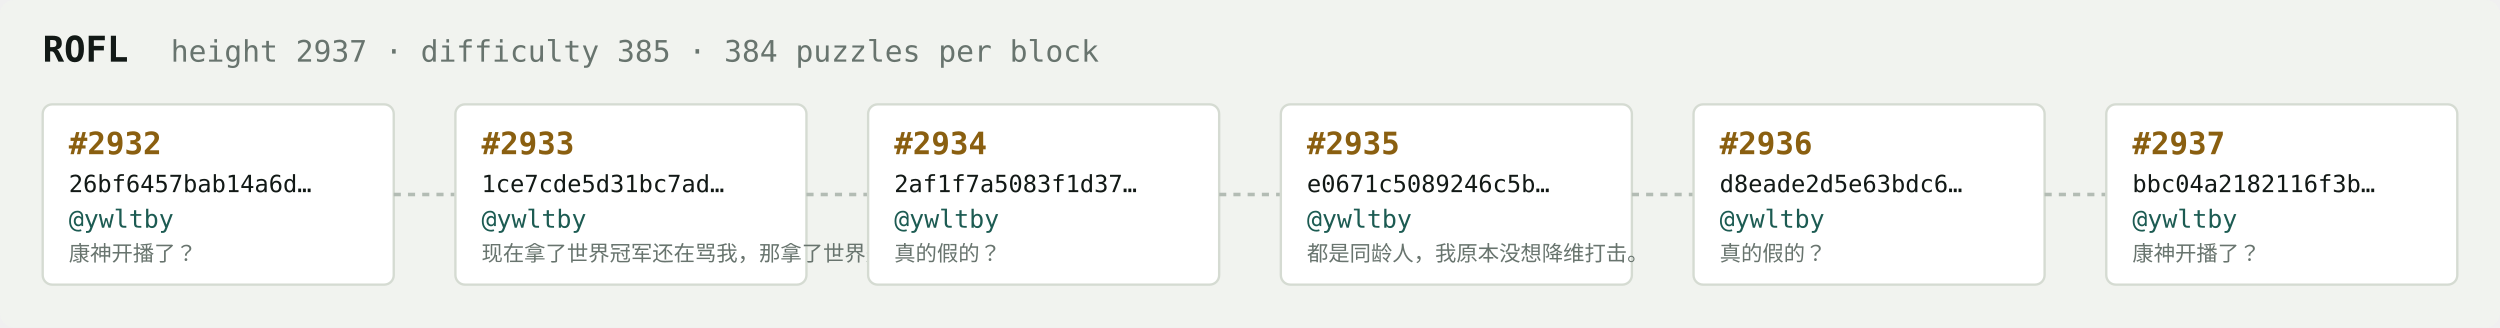
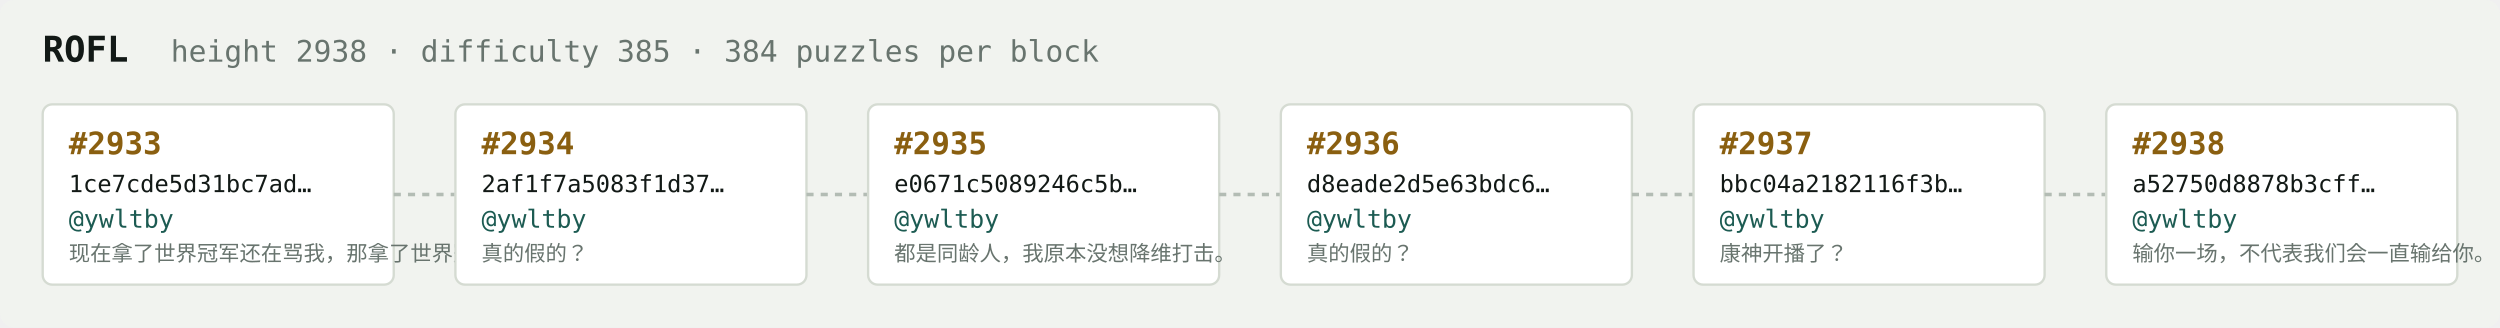
<svg xmlns="http://www.w3.org/2000/svg" width="1054" height="138" viewBox="0 0 1054 138" font-family="ui-monospace,SFMono-Regular,Menlo,monospace">
  <rect fill="#f1f3ef" width="1054" height="138" rx="6" />
  <text x="18" y="26" fill="#121916" font-size="15" font-weight="700">ROFL</text>
-   <text x="72" y="26" fill="#68746e" font-size="12.5">height 2937 · difficulty 385 · 384 puzzles per block</text>
+   <text x="72" y="26" fill="#68746e" font-size="12.5">height 2938 · difficulty 385 · 384 puzzles per block</text>
  <rect x="18" y="44" width="148" height="76" rx="4" fill="#ffffff" stroke="#d5dbd2" stroke-width="1" />
-   <text x="29" y="65" fill="#8a5f10" font-size="13" font-weight="700">#2932</text>
-   <text x="29" y="81" fill="#121916" font-size="10">26bf6457bab14a6d…</text>
+   <text x="29" y="65" fill="#8a5f10" font-size="13" font-weight="700">#2933</text>
+   <text x="29" y="81" fill="#121916" font-size="10">1ce7cde5d31bc7ad…</text>
  <text x="29" y="96" fill="#1c5b52" font-size="10.5">@ywltby</text>
-   <text x="29" y="110" fill="#68746e" font-size="9">康神开播了？</text>
+   <text x="29" y="110" fill="#68746e" font-size="9">现在拿了世界冠军还在骂我，那拿了世界冠军有…</text>
  <line x1="166" y1="82.0" x2="192" y2="82.0" stroke="#b3bcb4" stroke-width="1.5" stroke-dasharray="3 3" />
  <rect x="192" y="44" width="148" height="76" rx="4" fill="#ffffff" stroke="#d5dbd2" stroke-width="1" />
-   <text x="203" y="65" fill="#8a5f10" font-size="13" font-weight="700">#2933</text>
-   <text x="203" y="81" fill="#121916" font-size="10">1ce7cde5d31bc7ad…</text>
+   <text x="203" y="65" fill="#8a5f10" font-size="13" font-weight="700">#2934</text>
+   <text x="203" y="81" fill="#121916" font-size="10">2af1f7a5083f1d37…</text>
  <text x="203" y="96" fill="#1c5b52" font-size="10.5">@ywltby</text>
-   <text x="203" y="110" fill="#68746e" font-size="9">现在拿了世界冠军还在骂我，那拿了世界冠军有…</text>
+   <text x="203" y="110" fill="#68746e" font-size="9">真的假的？</text>
  <line x1="340" y1="82.0" x2="366" y2="82.0" stroke="#b3bcb4" stroke-width="1.5" stroke-dasharray="3 3" />
  <rect x="366" y="44" width="148" height="76" rx="4" fill="#ffffff" stroke="#d5dbd2" stroke-width="1" />
-   <text x="377" y="65" fill="#8a5f10" font-size="13" font-weight="700">#2934</text>
-   <text x="377" y="81" fill="#121916" font-size="10">2af1f7a5083f1d37…</text>
+   <text x="377" y="65" fill="#8a5f10" font-size="13" font-weight="700">#2935</text>
+   <text x="377" y="81" fill="#121916" font-size="10">e0671c5089246c5b…</text>
  <text x="377" y="96" fill="#1c5b52" font-size="10.5">@ywltby</text>
-   <text x="377" y="110" fill="#68746e" font-size="9">真的假的？</text>
+   <text x="377" y="110" fill="#68746e" font-size="9">都是同龄人，我原本没想降维打击。</text>
  <line x1="514" y1="82.0" x2="540" y2="82.0" stroke="#b3bcb4" stroke-width="1.5" stroke-dasharray="3 3" />
  <rect x="540" y="44" width="148" height="76" rx="4" fill="#ffffff" stroke="#d5dbd2" stroke-width="1" />
-   <text x="551" y="65" fill="#8a5f10" font-size="13" font-weight="700">#2935</text>
-   <text x="551" y="81" fill="#121916" font-size="10">e0671c5089246c5b…</text>
+   <text x="551" y="65" fill="#8a5f10" font-size="13" font-weight="700">#2936</text>
+   <text x="551" y="81" fill="#121916" font-size="10">d8eade2d5e63bdc6…</text>
  <text x="551" y="96" fill="#1c5b52" font-size="10.5">@ywltby</text>
-   <text x="551" y="110" fill="#68746e" font-size="9">都是同龄人，我原本没想降维打击。</text>
+   <text x="551" y="110" fill="#68746e" font-size="9">真的假的？</text>
  <line x1="688" y1="82.0" x2="714" y2="82.0" stroke="#b3bcb4" stroke-width="1.5" stroke-dasharray="3 3" />
  <rect x="714" y="44" width="148" height="76" rx="4" fill="#ffffff" stroke="#d5dbd2" stroke-width="1" />
-   <text x="725" y="65" fill="#8a5f10" font-size="13" font-weight="700">#2936</text>
-   <text x="725" y="81" fill="#121916" font-size="10">d8eade2d5e63bdc6…</text>
+   <text x="725" y="65" fill="#8a5f10" font-size="13" font-weight="700">#2937</text>
+   <text x="725" y="81" fill="#121916" font-size="10">bbc04a2182116f3b…</text>
  <text x="725" y="96" fill="#1c5b52" font-size="10.5">@ywltby</text>
-   <text x="725" y="110" fill="#68746e" font-size="9">真的假的？</text>
+   <text x="725" y="110" fill="#68746e" font-size="9">康神开播了？</text>
  <line x1="862" y1="82.0" x2="888" y2="82.0" stroke="#b3bcb4" stroke-width="1.5" stroke-dasharray="3 3" />
  <rect x="888" y="44" width="148" height="76" rx="4" fill="#ffffff" stroke="#d5dbd2" stroke-width="1" />
-   <text x="899" y="65" fill="#8a5f10" font-size="13" font-weight="700">#2937</text>
-   <text x="899" y="81" fill="#121916" font-size="10">bbc04a2182116f3b…</text>
+   <text x="899" y="65" fill="#8a5f10" font-size="13" font-weight="700">#2938</text>
+   <text x="899" y="81" fill="#121916" font-size="10">a52750d8878b3cff…</text>
  <text x="899" y="96" fill="#1c5b52" font-size="10.5">@ywltby</text>
-   <text x="899" y="110" fill="#68746e" font-size="9">康神开播了？</text>
+   <text x="899" y="110" fill="#68746e" font-size="9">输你一场，不代表我们会一直输给你。</text>
</svg>
